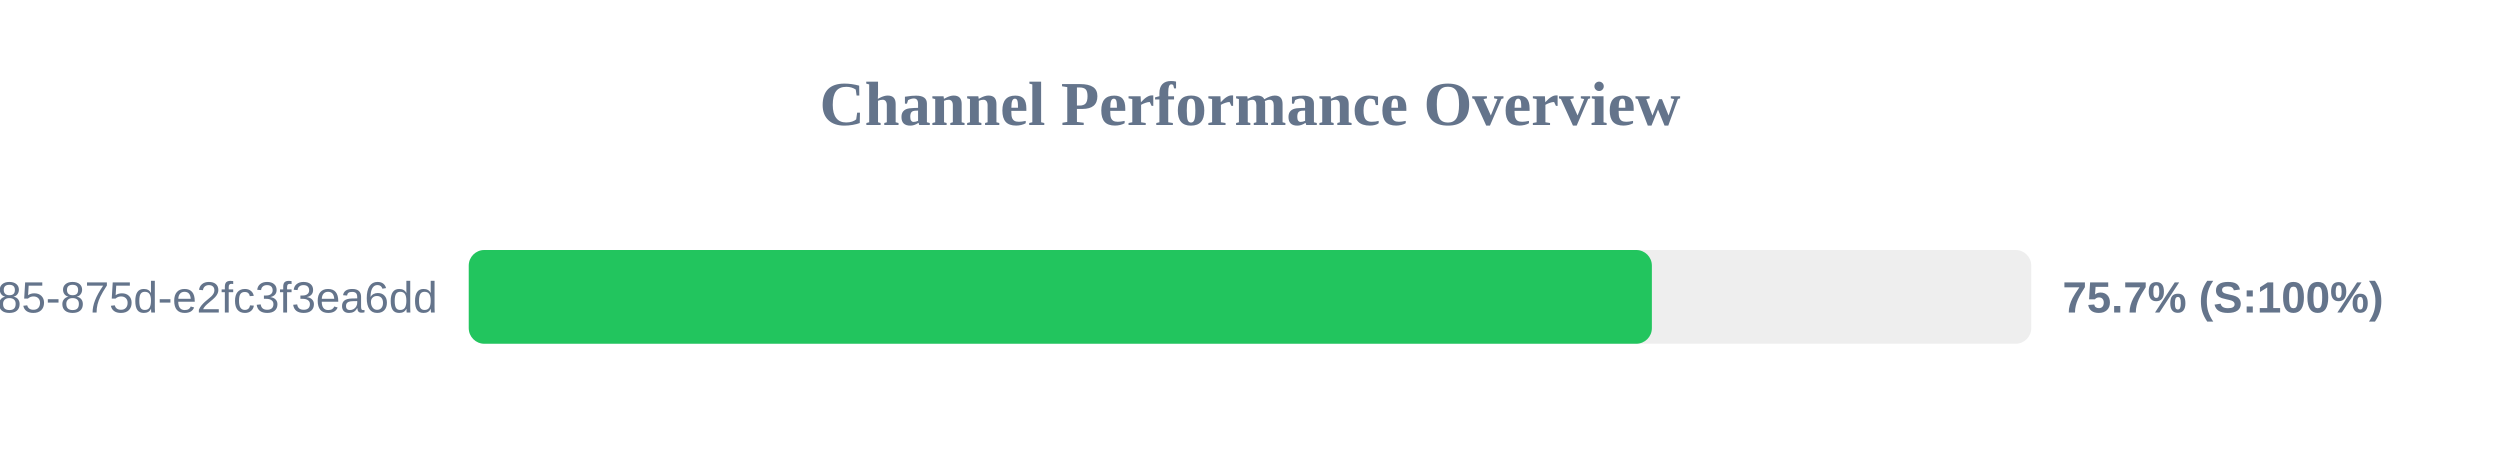
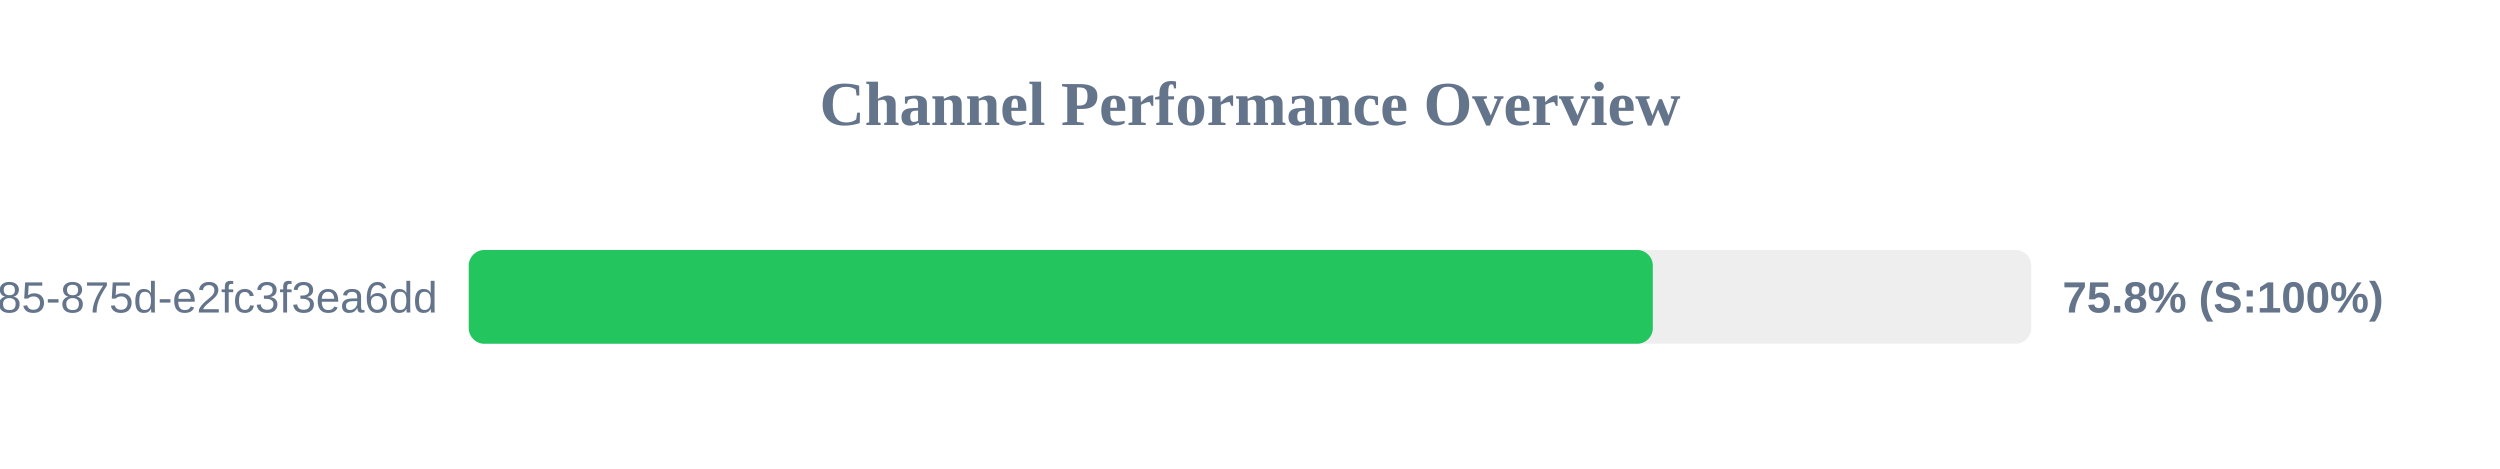
<svg xmlns="http://www.w3.org/2000/svg" width="800" height="150" version="1.1">
  <style>
        .row { font: 14px Arial; fill: #64748b; }
        .score { font: bold 14px Arial; fill: #64748b; }
    </style>
  <text x="400" y="40" text-anchor="middle" font-size="20px" font-weight="bold" fill="#64748b">Channel Performance Overview</text>
  <rect x="150" y="80" width="500" height="30" fill="#eee" rx="5" />
-   <rect x="150" y="80" width="378.6" height="30" fill="#22c55e" rx="5" />
+   <rect x="150" y="80" width="378.9" height="30" fill="#22c55e" rx="5" />
  <text x="140" y="100" text-anchor="end" class="row">?uuid=1045aedf-053c-4585-875d-e2fc3f3ea6dd</text>
-   <text x="660" y="100" text-anchor="start" class="score">75.7% (S:100%)</text>
+   <text x="660" y="100" text-anchor="start" class="score">75.8% (S:100%)</text>
</svg>
